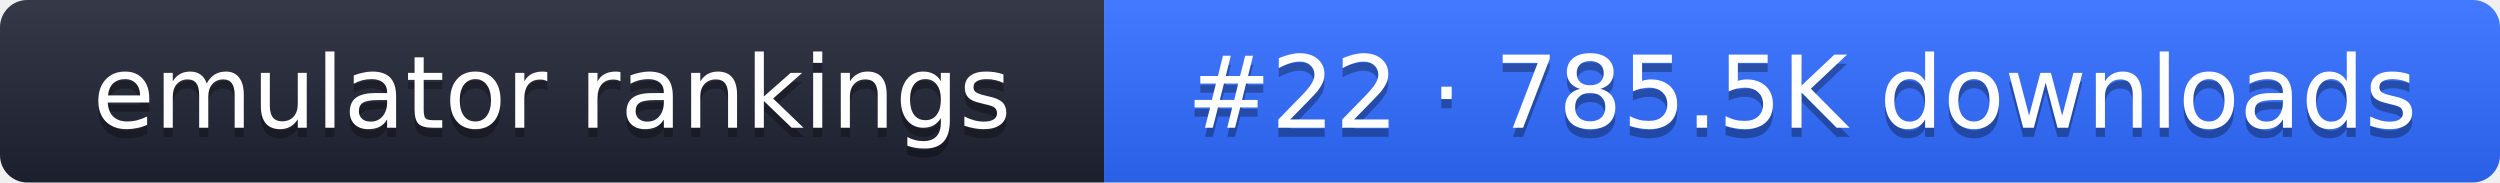
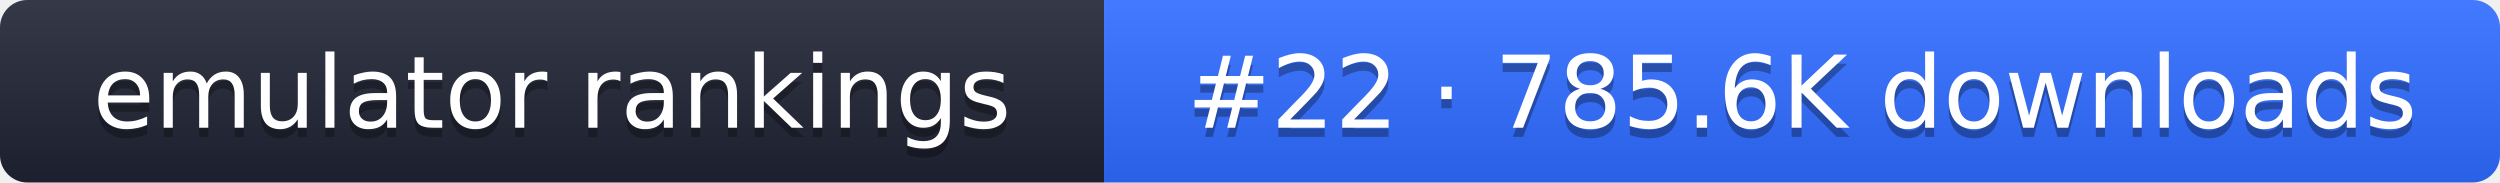
- <svg xmlns="http://www.w3.org/2000/svg" width="274" height="20" role="img" aria-label="emulator rankings: #22 · 785.5K downloads">
+ <svg xmlns="http://www.w3.org/2000/svg" width="274" height="20" role="img" aria-label="emulator rankings: #22 · 785.6K downloads">
  <linearGradient id="g" x2="0" y2="100%">
    <stop offset="0" stop-color="#fff" stop-opacity=".1" />
    <stop offset="1" stop-opacity=".1" />
  </linearGradient>
  <clipPath id="r">
    <rect width="274" height="20" rx="3" fill="#fff" />
  </clipPath>
  <g clip-path="url(#r)">
    <rect width="121" height="20" fill="#1f2433" />
    <rect x="121" width="153" height="20" fill="#2f6bff" />
    <rect width="274" height="20" fill="url(#g)" />
  </g>
  <g fill="#fff" text-anchor="middle" font-family="Verdana,DejaVu Sans,sans-serif" font-size="11">
    <text x="60.5" y="15" fill="#010101" fill-opacity=".3">emulator rankings</text>
    <text x="60.5" y="14">emulator rankings</text>
-     <text x="197.5" y="15" fill="#010101" fill-opacity=".3">#22 · 785.5K downloads</text>
-     <text x="197.5" y="14">#22 · 785.5K downloads</text>
+     <text x="197.5" y="15" fill="#010101" fill-opacity=".3">#22 · 785.6K downloads</text>
+     <text x="197.5" y="14">#22 · 785.6K downloads</text>
  </g>
</svg>
